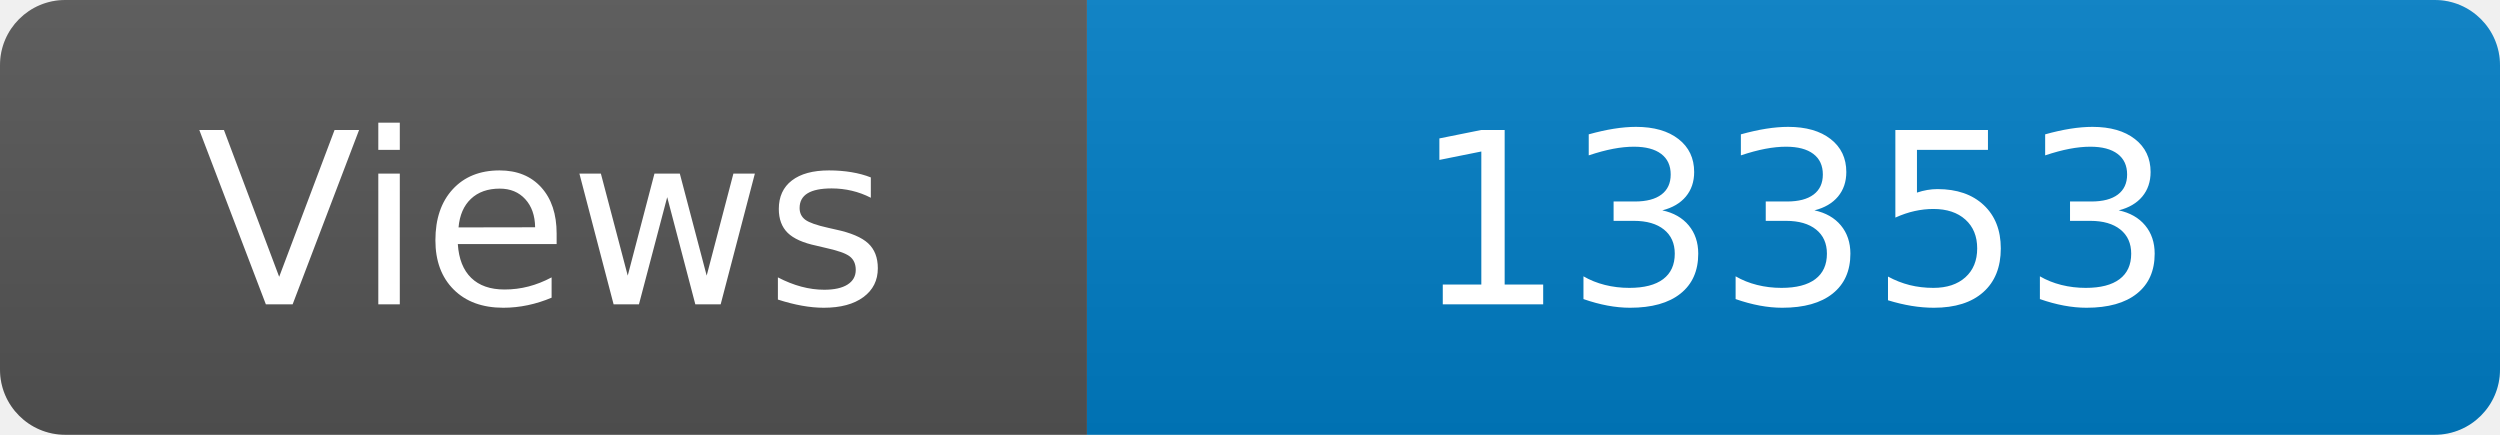
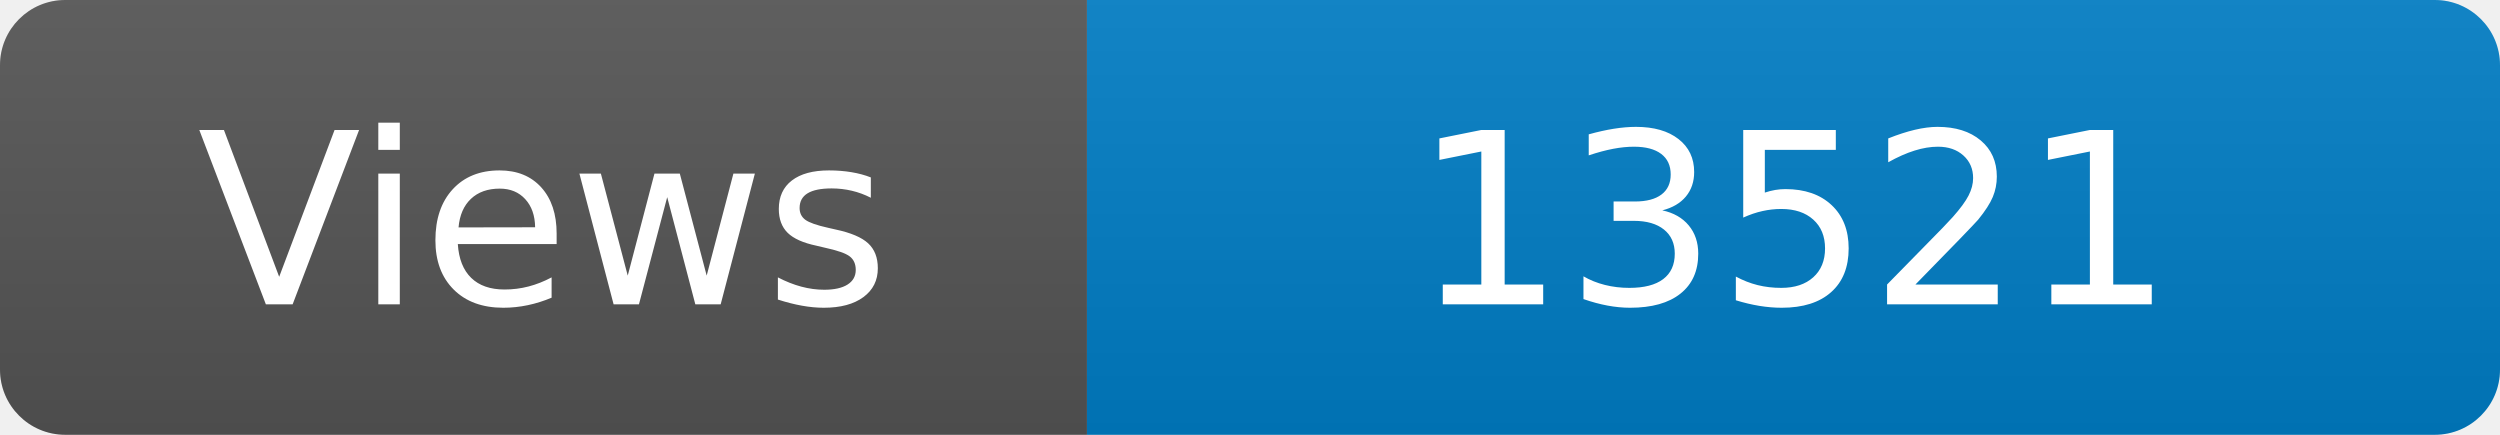
<svg xmlns="http://www.w3.org/2000/svg" width="115" height="20" role="img" aria-label="Maintained?: yes">
  <linearGradient id="s" x2="0" y2="100%">
    <stop offset="0" stop-color="#bbb" stop-opacity=".1" />
    <stop offset="1" stop-opacity=".1" />
  </linearGradient>
  <clipPath id="r">
    <rect width="115" height="20" rx="3" fill="#fff" />
  </clipPath>
  <g clip-path="url(#r)">
    <rect width="50" height="20" fill="#555" />
    <rect x="50" width="160" height="20" fill="#007ec6" />
    <rect width="115" height="20" fill="url(#s)" />
  </g>
  <g fill="#fff" text-anchor="middle" font-family="Verdana,Geneva,DejaVu Sans,sans-serif" font-size="110">
    <text x="250" y="140" transform="scale(.1)" fill="#fff">Views</text>
-     <text x="825" y="140" transform="scale(.1)" fill="#fff">13353</text>
+     <text x="825" y="140" transform="scale(.1)" fill="#fff">13521</text>
  </g>
</svg>
